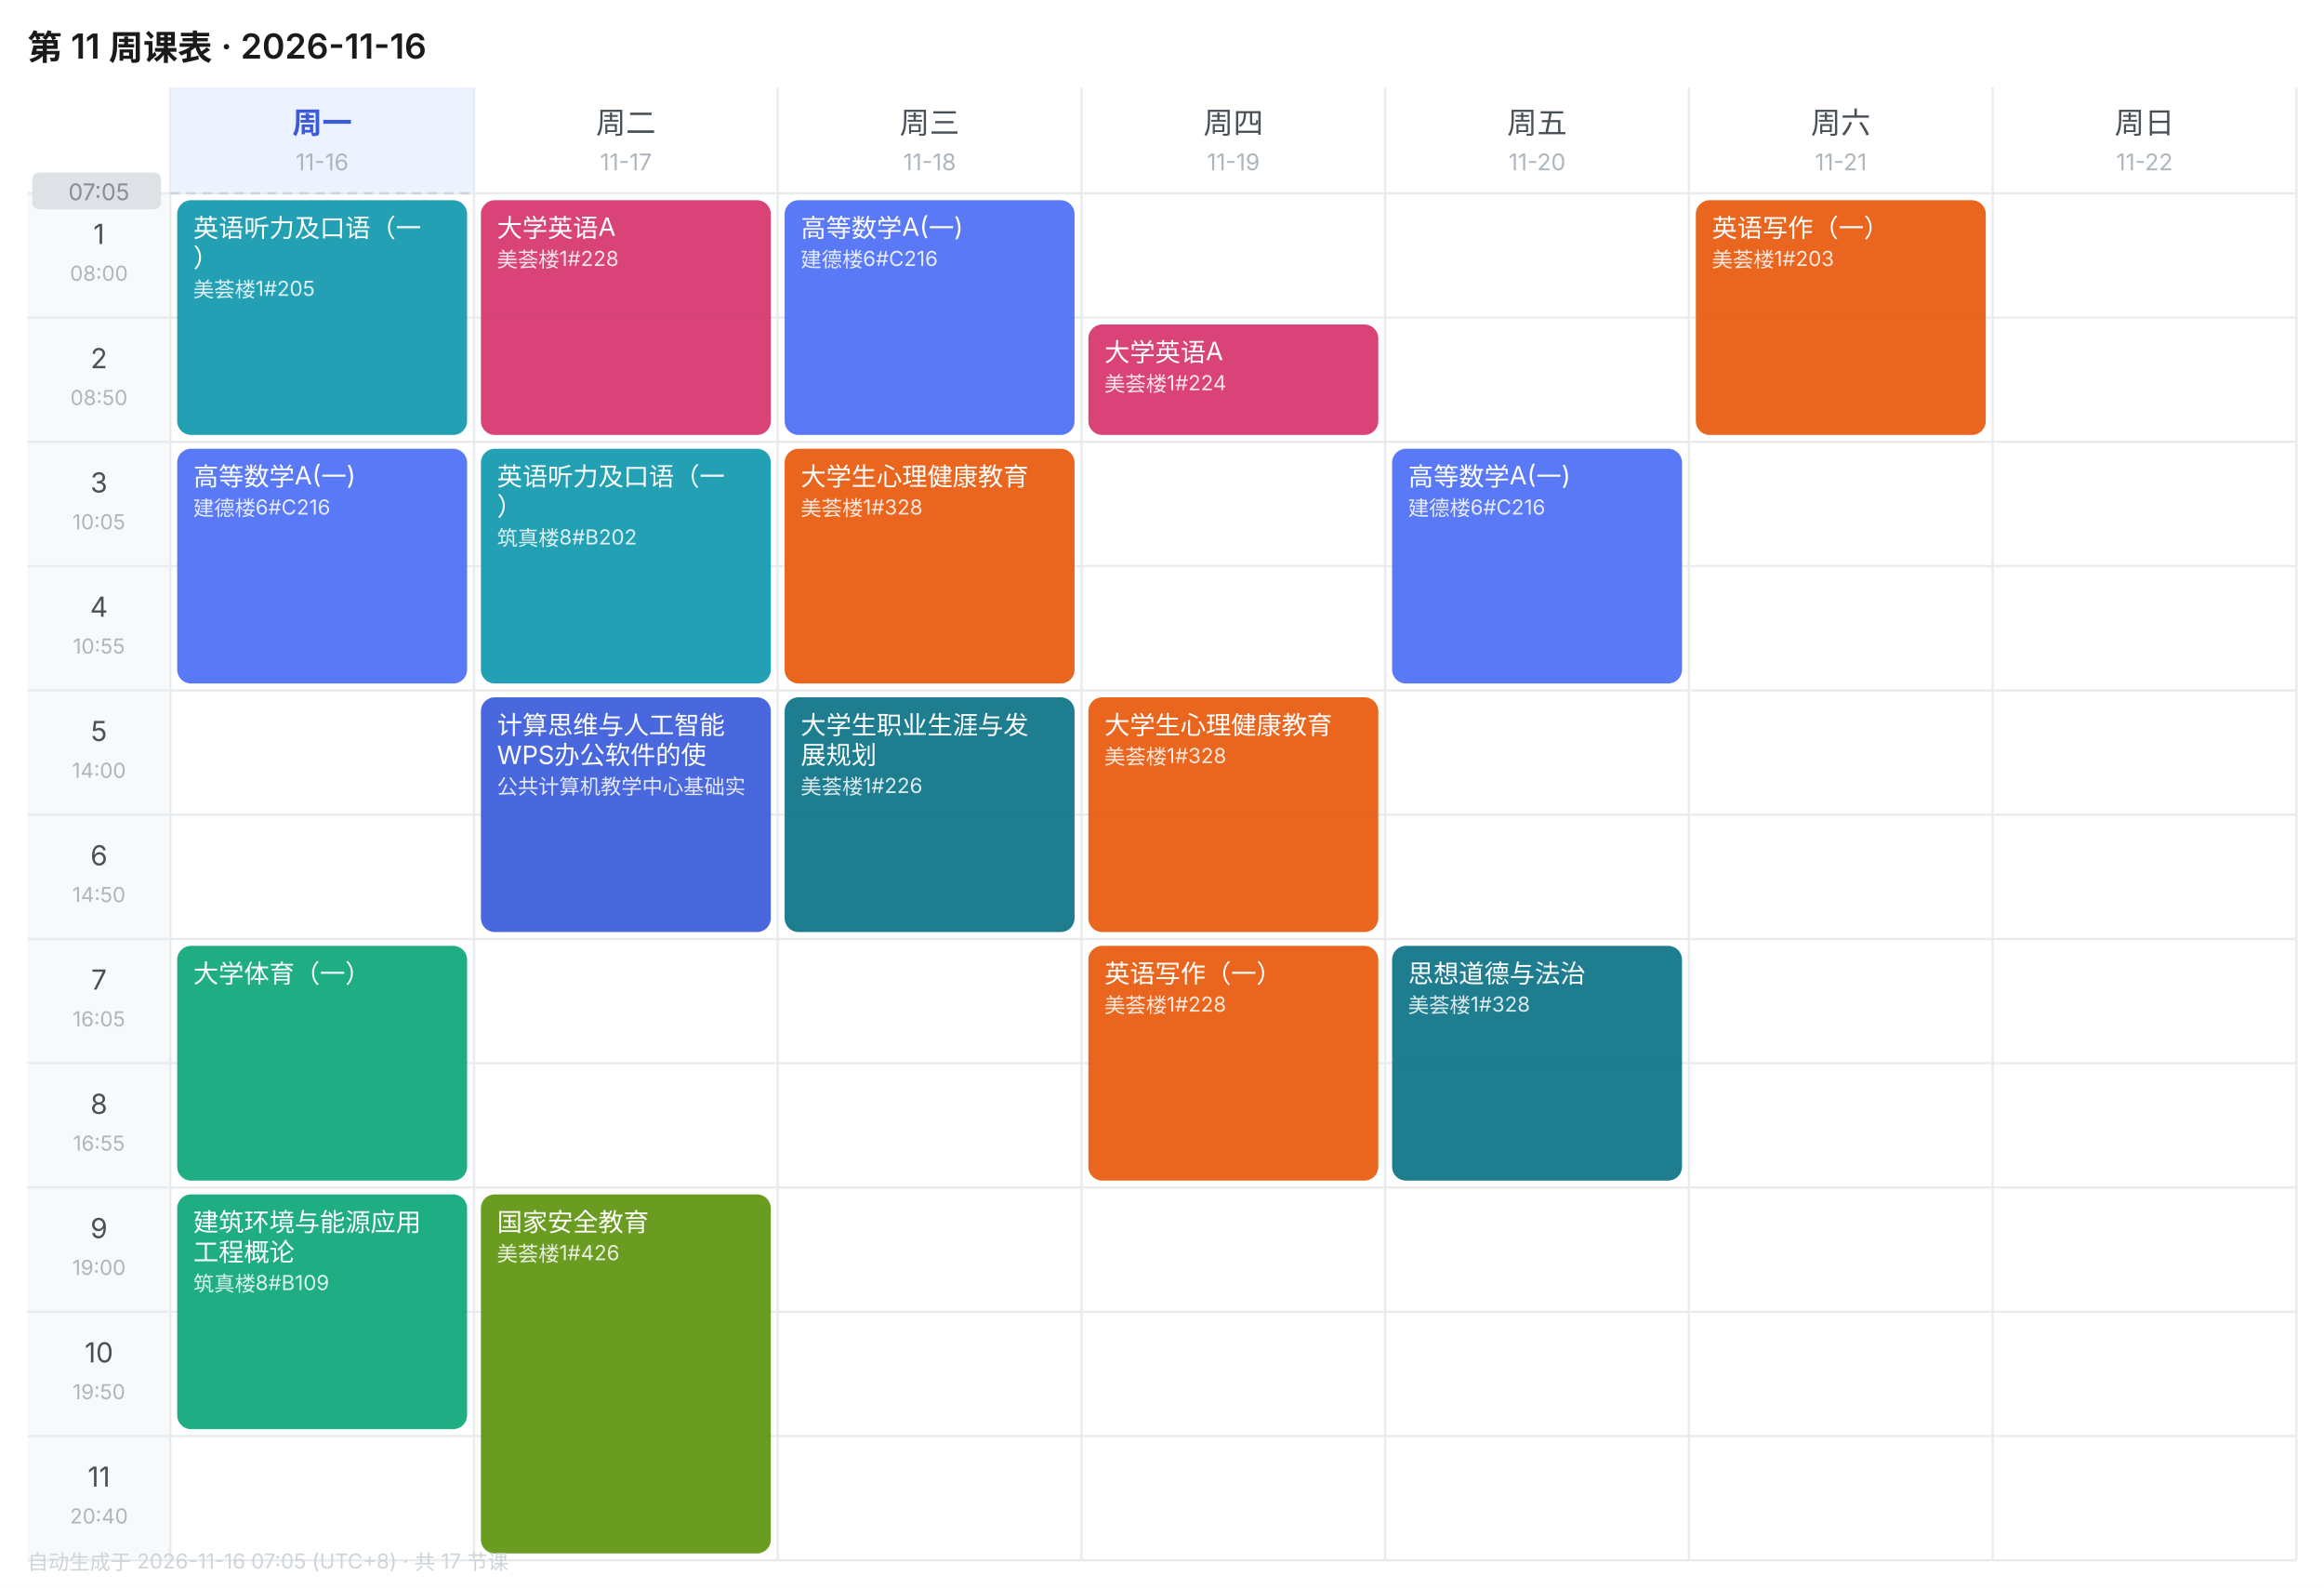
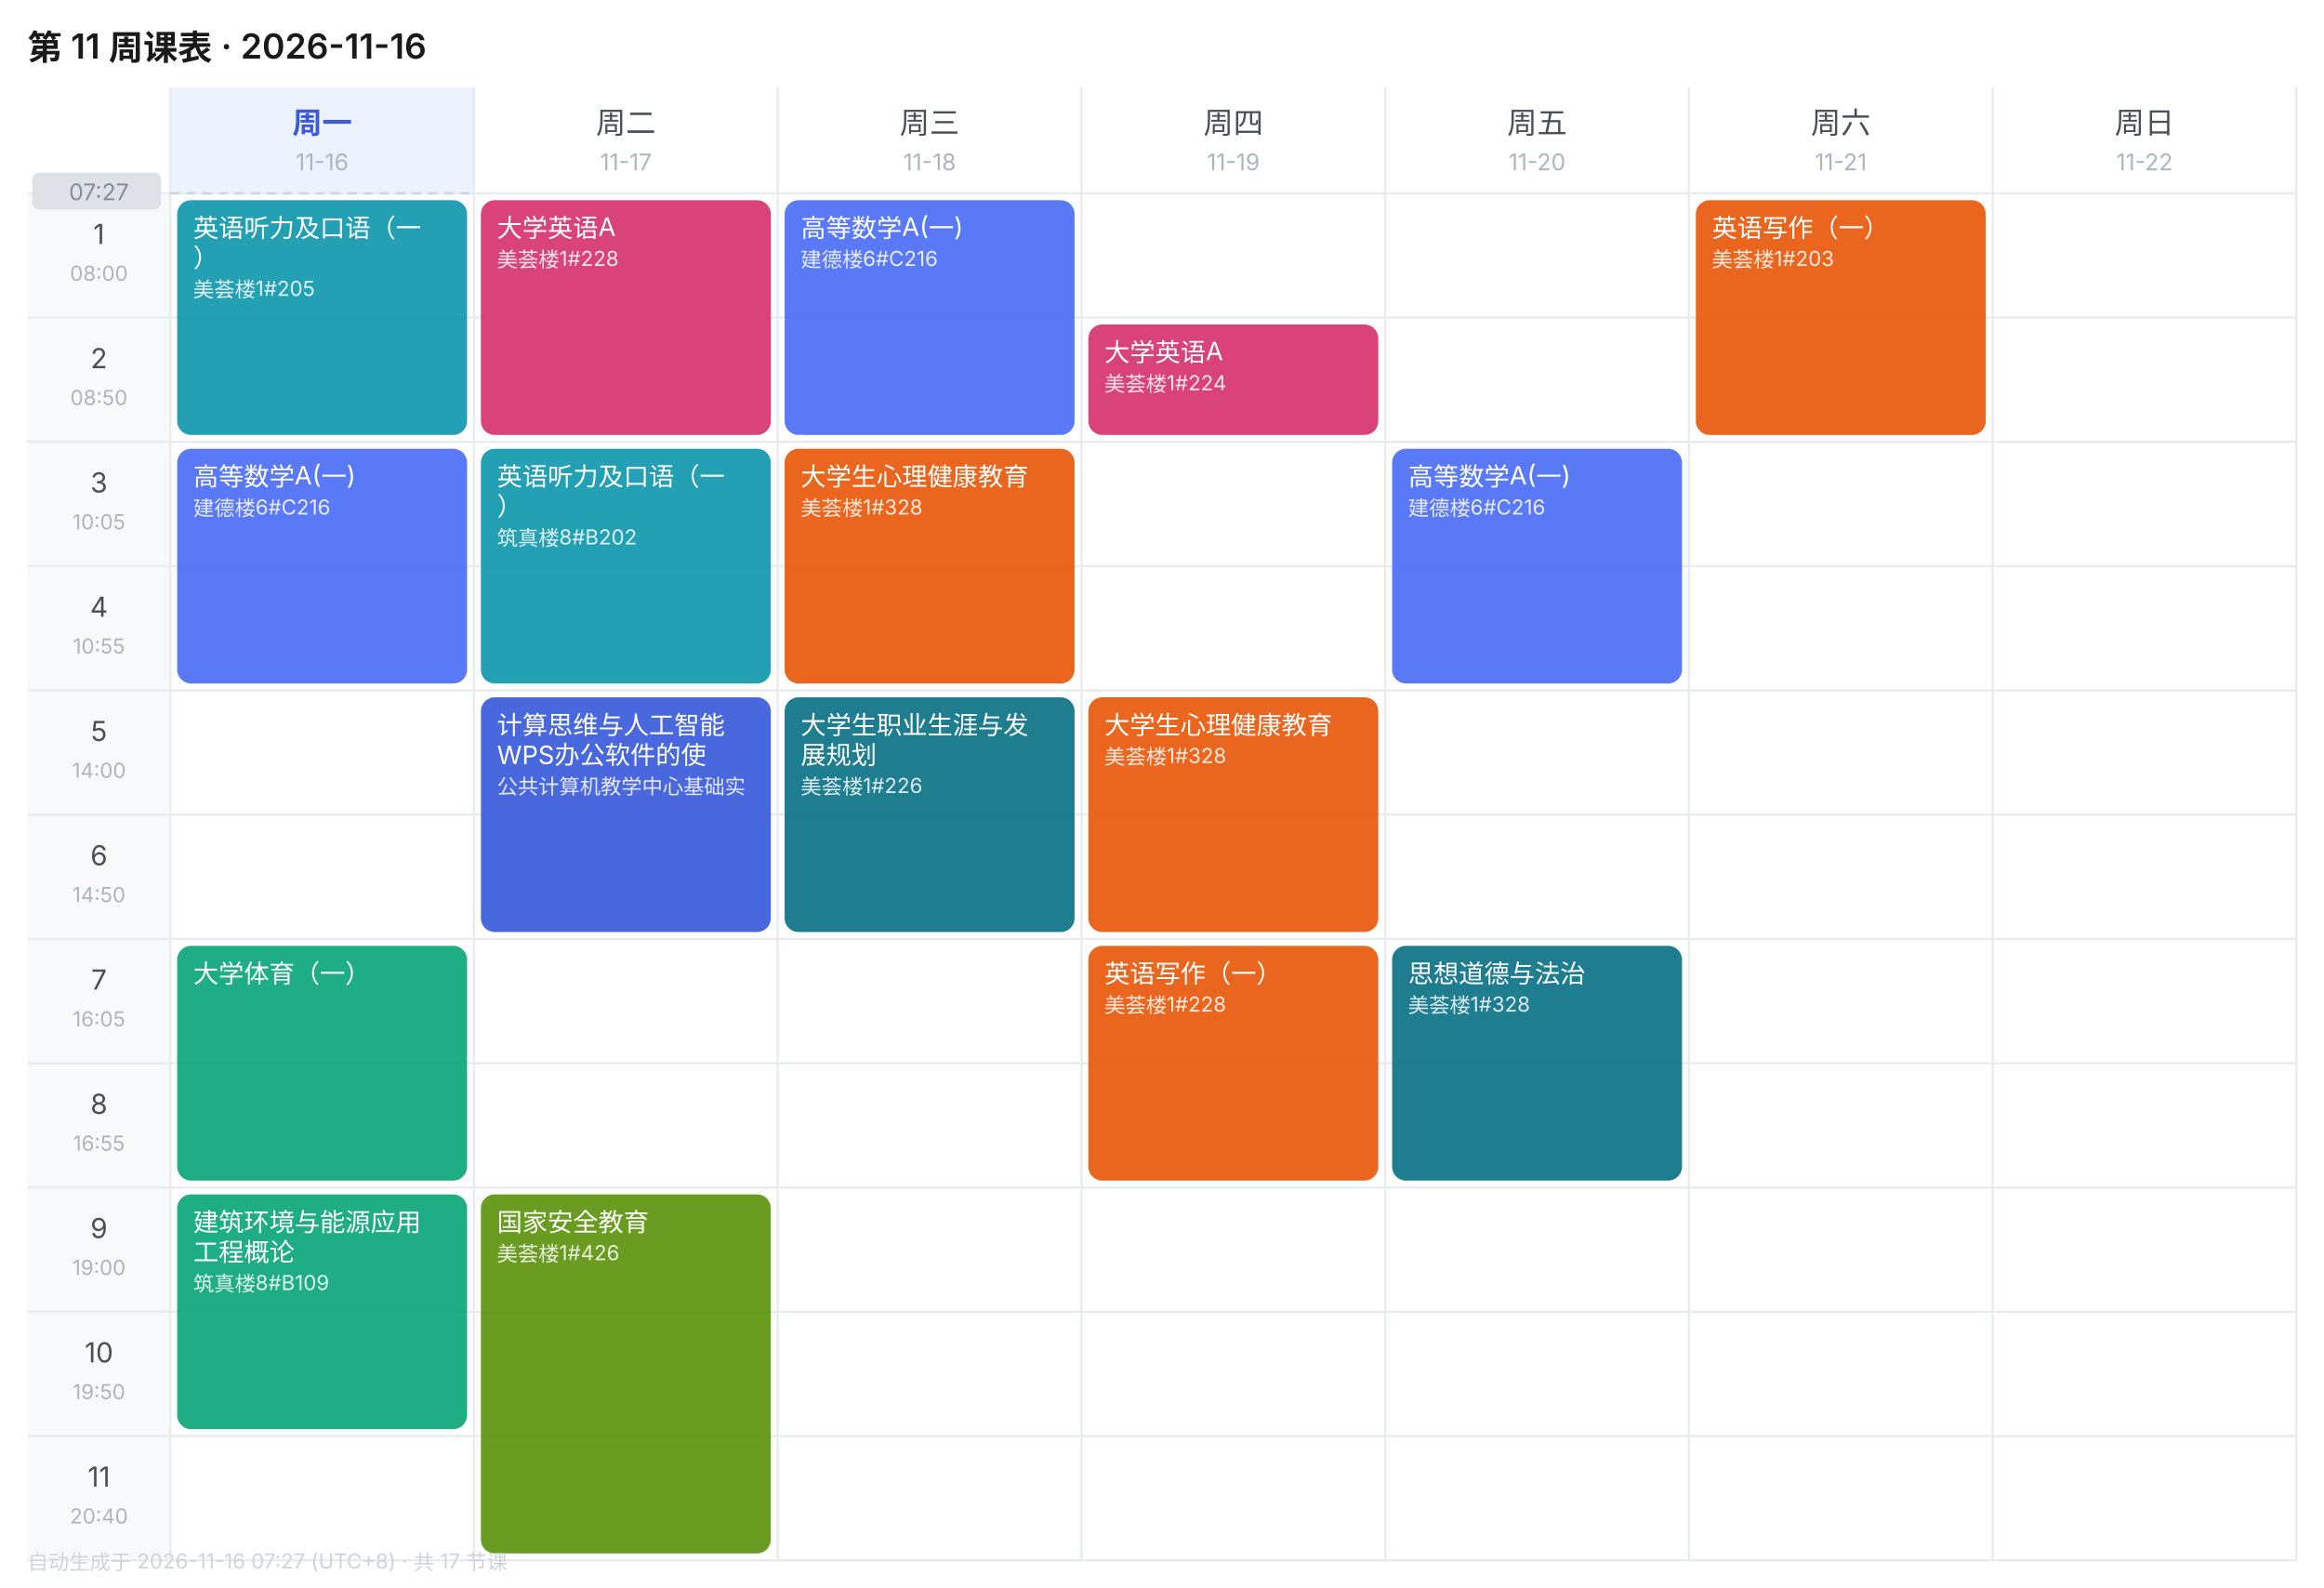
<svg xmlns="http://www.w3.org/2000/svg" width="1010" height="690" viewBox="0 0 1010 690" font-family="-apple-system,BlinkMacSystemFont,'Segoe UI','PingFang SC','Microsoft YaHei',sans-serif">
  <rect width="1010" height="690" fill="#FFFFFF" />
  <text x="12" y="26" font-size="15" font-weight="600" fill="#1A1A1A">第 11 周课表 · 2026-11-16</text>
  <rect x="74" y="38" width="132" height="46" fill="#EDF2FF" />
  <text x="140.0" y="58" font-size="13" font-weight="600" text-anchor="middle" fill="#3B5BDB">周一</text>
  <text x="140.0" y="74" font-size="10" text-anchor="middle" fill="#ADB5BD">11-16</text>
  <text x="272.0" y="58" font-size="13" font-weight="400" text-anchor="middle" fill="#495057">周二</text>
  <text x="272.0" y="74" font-size="10" text-anchor="middle" fill="#ADB5BD">11-17</text>
  <text x="404.0" y="58" font-size="13" font-weight="400" text-anchor="middle" fill="#495057">周三</text>
  <text x="404.0" y="74" font-size="10" text-anchor="middle" fill="#ADB5BD">11-18</text>
  <text x="536.0" y="58" font-size="13" font-weight="400" text-anchor="middle" fill="#495057">周四</text>
  <text x="536.0" y="74" font-size="10" text-anchor="middle" fill="#ADB5BD">11-19</text>
  <text x="668.0" y="58" font-size="13" font-weight="400" text-anchor="middle" fill="#495057">周五</text>
  <text x="668.0" y="74" font-size="10" text-anchor="middle" fill="#ADB5BD">11-20</text>
  <text x="800.0" y="58" font-size="13" font-weight="400" text-anchor="middle" fill="#495057">周六</text>
  <text x="800.0" y="74" font-size="10" text-anchor="middle" fill="#ADB5BD">11-21</text>
  <text x="932.0" y="58" font-size="13" font-weight="400" text-anchor="middle" fill="#495057">周日</text>
  <text x="932.0" y="74" font-size="10" text-anchor="middle" fill="#ADB5BD">11-22</text>
  <rect x="12" y="84" width="62" height="54" fill="#F8F9FA" />
  <text x="43.0" y="106" font-size="12" text-anchor="middle" fill="#495057">1</text>
  <text x="43.0" y="122" font-size="9" text-anchor="middle" fill="#ADB5BD">08:00</text>
  <line x1="12" y1="84" x2="998" y2="84" stroke="#E9ECEF" stroke-width="1" />
  <rect x="12" y="138" width="62" height="54" fill="#F8F9FA" />
  <text x="43.0" y="160" font-size="12" text-anchor="middle" fill="#495057">2</text>
  <text x="43.0" y="176" font-size="9" text-anchor="middle" fill="#ADB5BD">08:50</text>
  <line x1="12" y1="138" x2="998" y2="138" stroke="#E9ECEF" stroke-width="1" />
  <rect x="12" y="192" width="62" height="54" fill="#F8F9FA" />
  <text x="43.0" y="214" font-size="12" text-anchor="middle" fill="#495057">3</text>
  <text x="43.0" y="230" font-size="9" text-anchor="middle" fill="#ADB5BD">10:05</text>
  <line x1="12" y1="192" x2="998" y2="192" stroke="#E9ECEF" stroke-width="1" />
  <rect x="12" y="246" width="62" height="54" fill="#F8F9FA" />
  <text x="43.0" y="268" font-size="12" text-anchor="middle" fill="#495057">4</text>
  <text x="43.0" y="284" font-size="9" text-anchor="middle" fill="#ADB5BD">10:55</text>
  <line x1="12" y1="246" x2="998" y2="246" stroke="#E9ECEF" stroke-width="1" />
  <rect x="12" y="300" width="62" height="54" fill="#F8F9FA" />
  <text x="43.0" y="322" font-size="12" text-anchor="middle" fill="#495057">5</text>
  <text x="43.0" y="338" font-size="9" text-anchor="middle" fill="#ADB5BD">14:00</text>
  <line x1="12" y1="300" x2="998" y2="300" stroke="#E9ECEF" stroke-width="1" />
  <rect x="12" y="354" width="62" height="54" fill="#F8F9FA" />
  <text x="43.0" y="376" font-size="12" text-anchor="middle" fill="#495057">6</text>
  <text x="43.0" y="392" font-size="9" text-anchor="middle" fill="#ADB5BD">14:50</text>
  <line x1="12" y1="354" x2="998" y2="354" stroke="#E9ECEF" stroke-width="1" />
  <rect x="12" y="408" width="62" height="54" fill="#F8F9FA" />
  <text x="43.0" y="430" font-size="12" text-anchor="middle" fill="#495057">7</text>
  <text x="43.0" y="446" font-size="9" text-anchor="middle" fill="#ADB5BD">16:05</text>
  <line x1="12" y1="408" x2="998" y2="408" stroke="#E9ECEF" stroke-width="1" />
  <rect x="12" y="462" width="62" height="54" fill="#F8F9FA" />
  <text x="43.0" y="484" font-size="12" text-anchor="middle" fill="#495057">8</text>
  <text x="43.0" y="500" font-size="9" text-anchor="middle" fill="#ADB5BD">16:55</text>
  <line x1="12" y1="462" x2="998" y2="462" stroke="#E9ECEF" stroke-width="1" />
  <rect x="12" y="516" width="62" height="54" fill="#F8F9FA" />
  <text x="43.0" y="538" font-size="12" text-anchor="middle" fill="#495057">9</text>
  <text x="43.0" y="554" font-size="9" text-anchor="middle" fill="#ADB5BD">19:00</text>
  <line x1="12" y1="516" x2="998" y2="516" stroke="#E9ECEF" stroke-width="1" />
  <rect x="12" y="570" width="62" height="54" fill="#F8F9FA" />
  <text x="43.0" y="592" font-size="12" text-anchor="middle" fill="#495057">10</text>
  <text x="43.0" y="608" font-size="9" text-anchor="middle" fill="#ADB5BD">19:50</text>
  <line x1="12" y1="570" x2="998" y2="570" stroke="#E9ECEF" stroke-width="1" />
  <rect x="12" y="624" width="62" height="54" fill="#F8F9FA" />
  <text x="43.0" y="646" font-size="12" text-anchor="middle" fill="#495057">11</text>
  <text x="43.0" y="662" font-size="9" text-anchor="middle" fill="#ADB5BD">20:40</text>
  <line x1="12" y1="624" x2="998" y2="624" stroke="#E9ECEF" stroke-width="1" />
  <line x1="74" y1="38" x2="74" y2="678" stroke="#E9ECEF" stroke-width="1" />
  <line x1="206" y1="38" x2="206" y2="678" stroke="#E9ECEF" stroke-width="1" />
  <line x1="338" y1="38" x2="338" y2="678" stroke="#E9ECEF" stroke-width="1" />
  <line x1="470" y1="38" x2="470" y2="678" stroke="#E9ECEF" stroke-width="1" />
  <line x1="602" y1="38" x2="602" y2="678" stroke="#E9ECEF" stroke-width="1" />
  <line x1="734" y1="38" x2="734" y2="678" stroke="#E9ECEF" stroke-width="1" />
  <line x1="866" y1="38" x2="866" y2="678" stroke="#E9ECEF" stroke-width="1" />
  <line x1="998" y1="38" x2="998" y2="678" stroke="#E9ECEF" stroke-width="1" />
  <line x1="12" y1="678" x2="998" y2="678" stroke="#E9ECEF" stroke-width="1" />
  <rect x="77" y="87" width="126" height="102" rx="6" fill="#1098AD" opacity="0.92" />
  <text x="84" y="103" font-size="11" fill="#FFFFFF">英语听力及口语（一</text>
  <text x="84" y="116" font-size="11" fill="#FFFFFF">）</text>
  <text x="84" y="129" font-size="9" fill="#FFFFFF" opacity="0.85">美荟楼1#205</text>
  <rect x="77" y="195" width="126" height="102" rx="6" fill="#4C6EF5" opacity="0.92" />
  <text x="84" y="211" font-size="11" fill="#FFFFFF">高等数学A(一)</text>
  <text x="84" y="224" font-size="9" fill="#FFFFFF" opacity="0.85">建德楼6#C216</text>
  <rect x="77" y="411" width="126" height="102" rx="6" fill="#0CA678" opacity="0.92" />
  <text x="84" y="427" font-size="11" fill="#FFFFFF">大学体育（一）</text>
  <rect x="77" y="519" width="126" height="102" rx="6" fill="#0CA678" opacity="0.92" />
  <text x="84" y="535" font-size="11" fill="#FFFFFF">建筑环境与能源应用</text>
  <text x="84" y="548" font-size="11" fill="#FFFFFF">工程概论</text>
  <text x="84" y="561" font-size="9" fill="#FFFFFF" opacity="0.85">筑真楼8#B109</text>
  <rect x="209" y="87" width="126" height="102" rx="6" fill="#D6336C" opacity="0.92" />
  <text x="216" y="103" font-size="11" fill="#FFFFFF">大学英语A</text>
  <text x="216" y="116" font-size="9" fill="#FFFFFF" opacity="0.85">美荟楼1#228</text>
  <rect x="209" y="195" width="126" height="102" rx="6" fill="#1098AD" opacity="0.92" />
  <text x="216" y="211" font-size="11" fill="#FFFFFF">英语听力及口语（一</text>
  <text x="216" y="224" font-size="11" fill="#FFFFFF">）</text>
  <text x="216" y="237" font-size="9" fill="#FFFFFF" opacity="0.85">筑真楼8#B202</text>
  <rect x="209" y="303" width="126" height="102" rx="6" fill="#3B5BDB" opacity="0.92" />
  <text x="216" y="319" font-size="11" fill="#FFFFFF">计算思维与人工智能</text>
  <text x="216" y="332" font-size="11" fill="#FFFFFF">WPS办公软件的使</text>
  <text x="216" y="345" font-size="9" fill="#FFFFFF" opacity="0.85">公共计算机教学中心基础实</text>
  <rect x="209" y="519" width="126" height="156" rx="6" fill="#5C940D" opacity="0.92" />
  <text x="216" y="535" font-size="11" fill="#FFFFFF">国家安全教育</text>
  <text x="216" y="548" font-size="9" fill="#FFFFFF" opacity="0.85">美荟楼1#426</text>
  <rect x="341" y="87" width="126" height="102" rx="6" fill="#4C6EF5" opacity="0.92" />
  <text x="348" y="103" font-size="11" fill="#FFFFFF">高等数学A(一)</text>
  <text x="348" y="116" font-size="9" fill="#FFFFFF" opacity="0.85">建德楼6#C216</text>
  <rect x="341" y="195" width="126" height="102" rx="6" fill="#E8590C" opacity="0.92" />
  <text x="348" y="211" font-size="11" fill="#FFFFFF">大学生心理健康教育</text>
  <text x="348" y="224" font-size="9" fill="#FFFFFF" opacity="0.85">美荟楼1#328</text>
  <rect x="341" y="303" width="126" height="102" rx="6" fill="#0B7285" opacity="0.92" />
  <text x="348" y="319" font-size="11" fill="#FFFFFF">大学生职业生涯与发</text>
  <text x="348" y="332" font-size="11" fill="#FFFFFF">展规划</text>
  <text x="348" y="345" font-size="9" fill="#FFFFFF" opacity="0.85">美荟楼1#226</text>
  <rect x="473" y="141" width="126" height="48" rx="6" fill="#D6336C" opacity="0.92" />
  <text x="480" y="157" font-size="11" fill="#FFFFFF">大学英语A</text>
  <text x="480" y="170" font-size="9" fill="#FFFFFF" opacity="0.85">美荟楼1#224</text>
  <rect x="473" y="303" width="126" height="102" rx="6" fill="#E8590C" opacity="0.92" />
  <text x="480" y="319" font-size="11" fill="#FFFFFF">大学生心理健康教育</text>
  <text x="480" y="332" font-size="9" fill="#FFFFFF" opacity="0.85">美荟楼1#328</text>
  <rect x="473" y="411" width="126" height="102" rx="6" fill="#E8590C" opacity="0.92" />
  <text x="480" y="427" font-size="11" fill="#FFFFFF">英语写作（一）</text>
  <text x="480" y="440" font-size="9" fill="#FFFFFF" opacity="0.85">美荟楼1#228</text>
  <rect x="605" y="195" width="126" height="102" rx="6" fill="#4C6EF5" opacity="0.92" />
  <text x="612" y="211" font-size="11" fill="#FFFFFF">高等数学A(一)</text>
  <text x="612" y="224" font-size="9" fill="#FFFFFF" opacity="0.85">建德楼6#C216</text>
  <rect x="605" y="411" width="126" height="102" rx="6" fill="#0B7285" opacity="0.92" />
  <text x="612" y="427" font-size="11" fill="#FFFFFF">思想道德与法治</text>
  <text x="612" y="440" font-size="9" fill="#FFFFFF" opacity="0.85">美荟楼1#328</text>
  <rect x="737" y="87" width="126" height="102" rx="6" fill="#E8590C" opacity="0.92" />
  <text x="744" y="103" font-size="11" fill="#FFFFFF">英语写作（一）</text>
  <text x="744" y="116" font-size="9" fill="#FFFFFF" opacity="0.85">美荟楼1#203</text>
  <line x1="74" y1="84.0" x2="206" y2="84.0" stroke="#CED4DA" stroke-width="1" stroke-dasharray="4 3" />
  <rect x="14" y="75.0" width="56" height="16" rx="3" fill="#DEE2E6" />
-   <text x="43.0" y="87.0" font-size="10" text-anchor="middle" fill="#868E96">07:05</text>
-   <text x="12" y="682" font-size="9" fill="#CED4DA">自动生成于 2026-11-16 07:05 (UTC+8) · 共 17 节课</text>
+   <text x="43.0" y="87.0" font-size="10" text-anchor="middle" fill="#868E96">07:27</text>
+   <text x="12" y="682" font-size="9" fill="#CED4DA">自动生成于 2026-11-16 07:27 (UTC+8) · 共 17 节课</text>
</svg>
